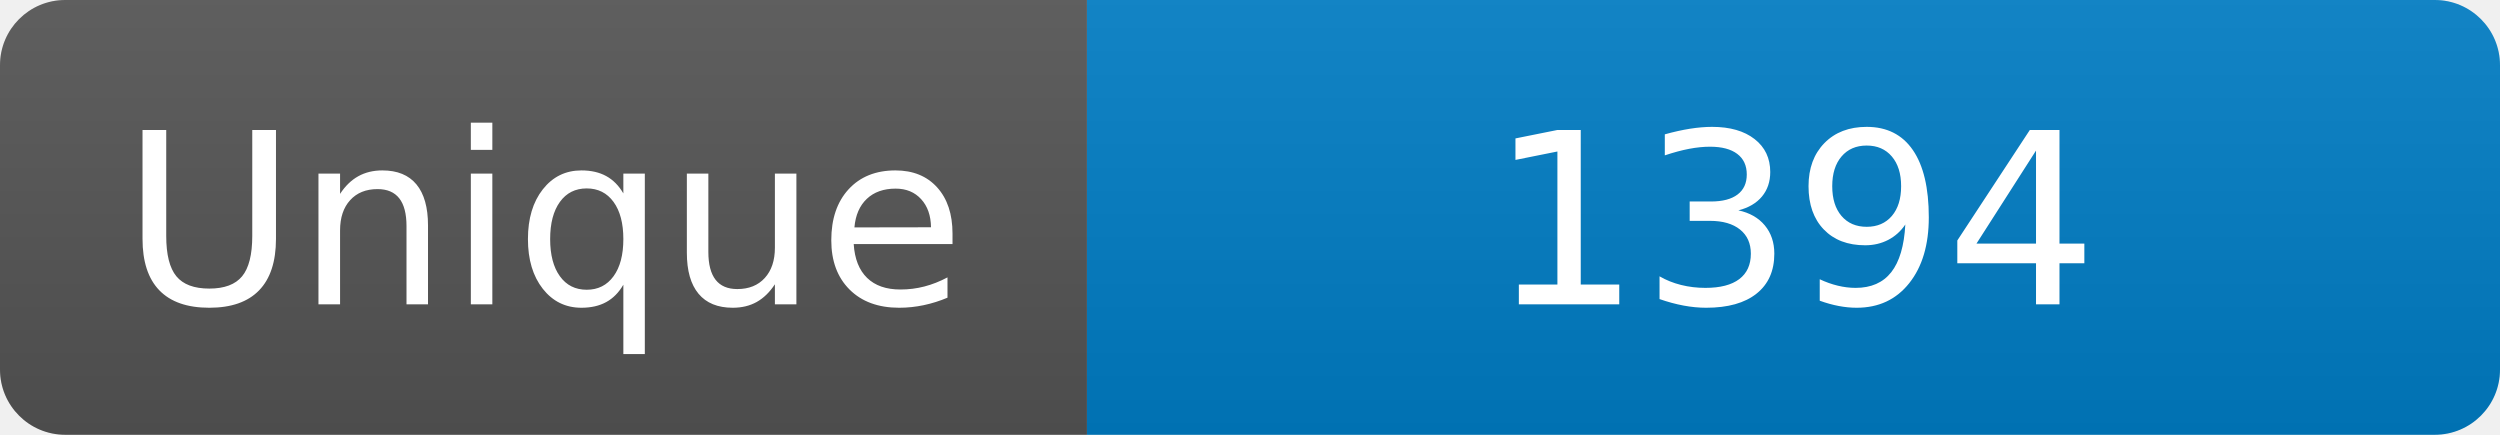
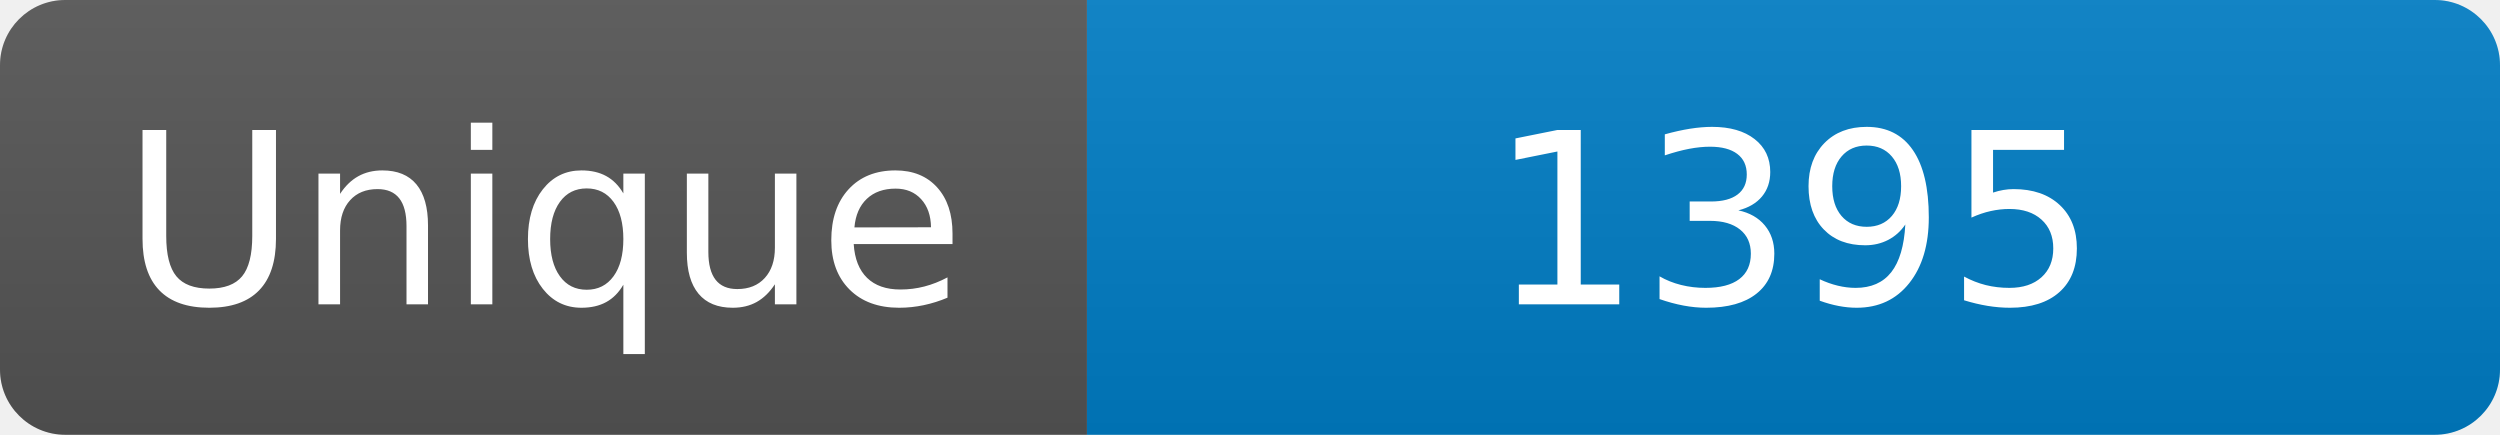
<svg xmlns="http://www.w3.org/2000/svg" width="115" height="20" role="img" aria-label="Maintained?: yes">
  <linearGradient id="s" x2="0" y2="100%">
    <stop offset="0" stop-color="#bbb" stop-opacity=".1" />
    <stop offset="1" stop-opacity=".1" />
  </linearGradient>
  <clipPath id="r">
    <rect width="115" height="20" rx="3" fill="#fff" />
  </clipPath>
  <g clip-path="url(#r)">
    <rect width="50" height="20" fill="#555" />
    <rect x="50" width="160" height="20" fill="#007ec6" />
    <rect width="115" height="20" fill="url(#s)" />
  </g>
  <g fill="#fff" text-anchor="middle" font-family="Verdana,Geneva,DejaVu Sans,sans-serif" font-size="110">
    <text x="250" y="140" transform="scale(.1)" fill="#fff">Unique</text>
-     <text x="825" y="140" transform="scale(.1)" fill="#fff">1394</text>
+     <text x="825" y="140" transform="scale(.1)" fill="#fff">1395</text>
  </g>
</svg>
